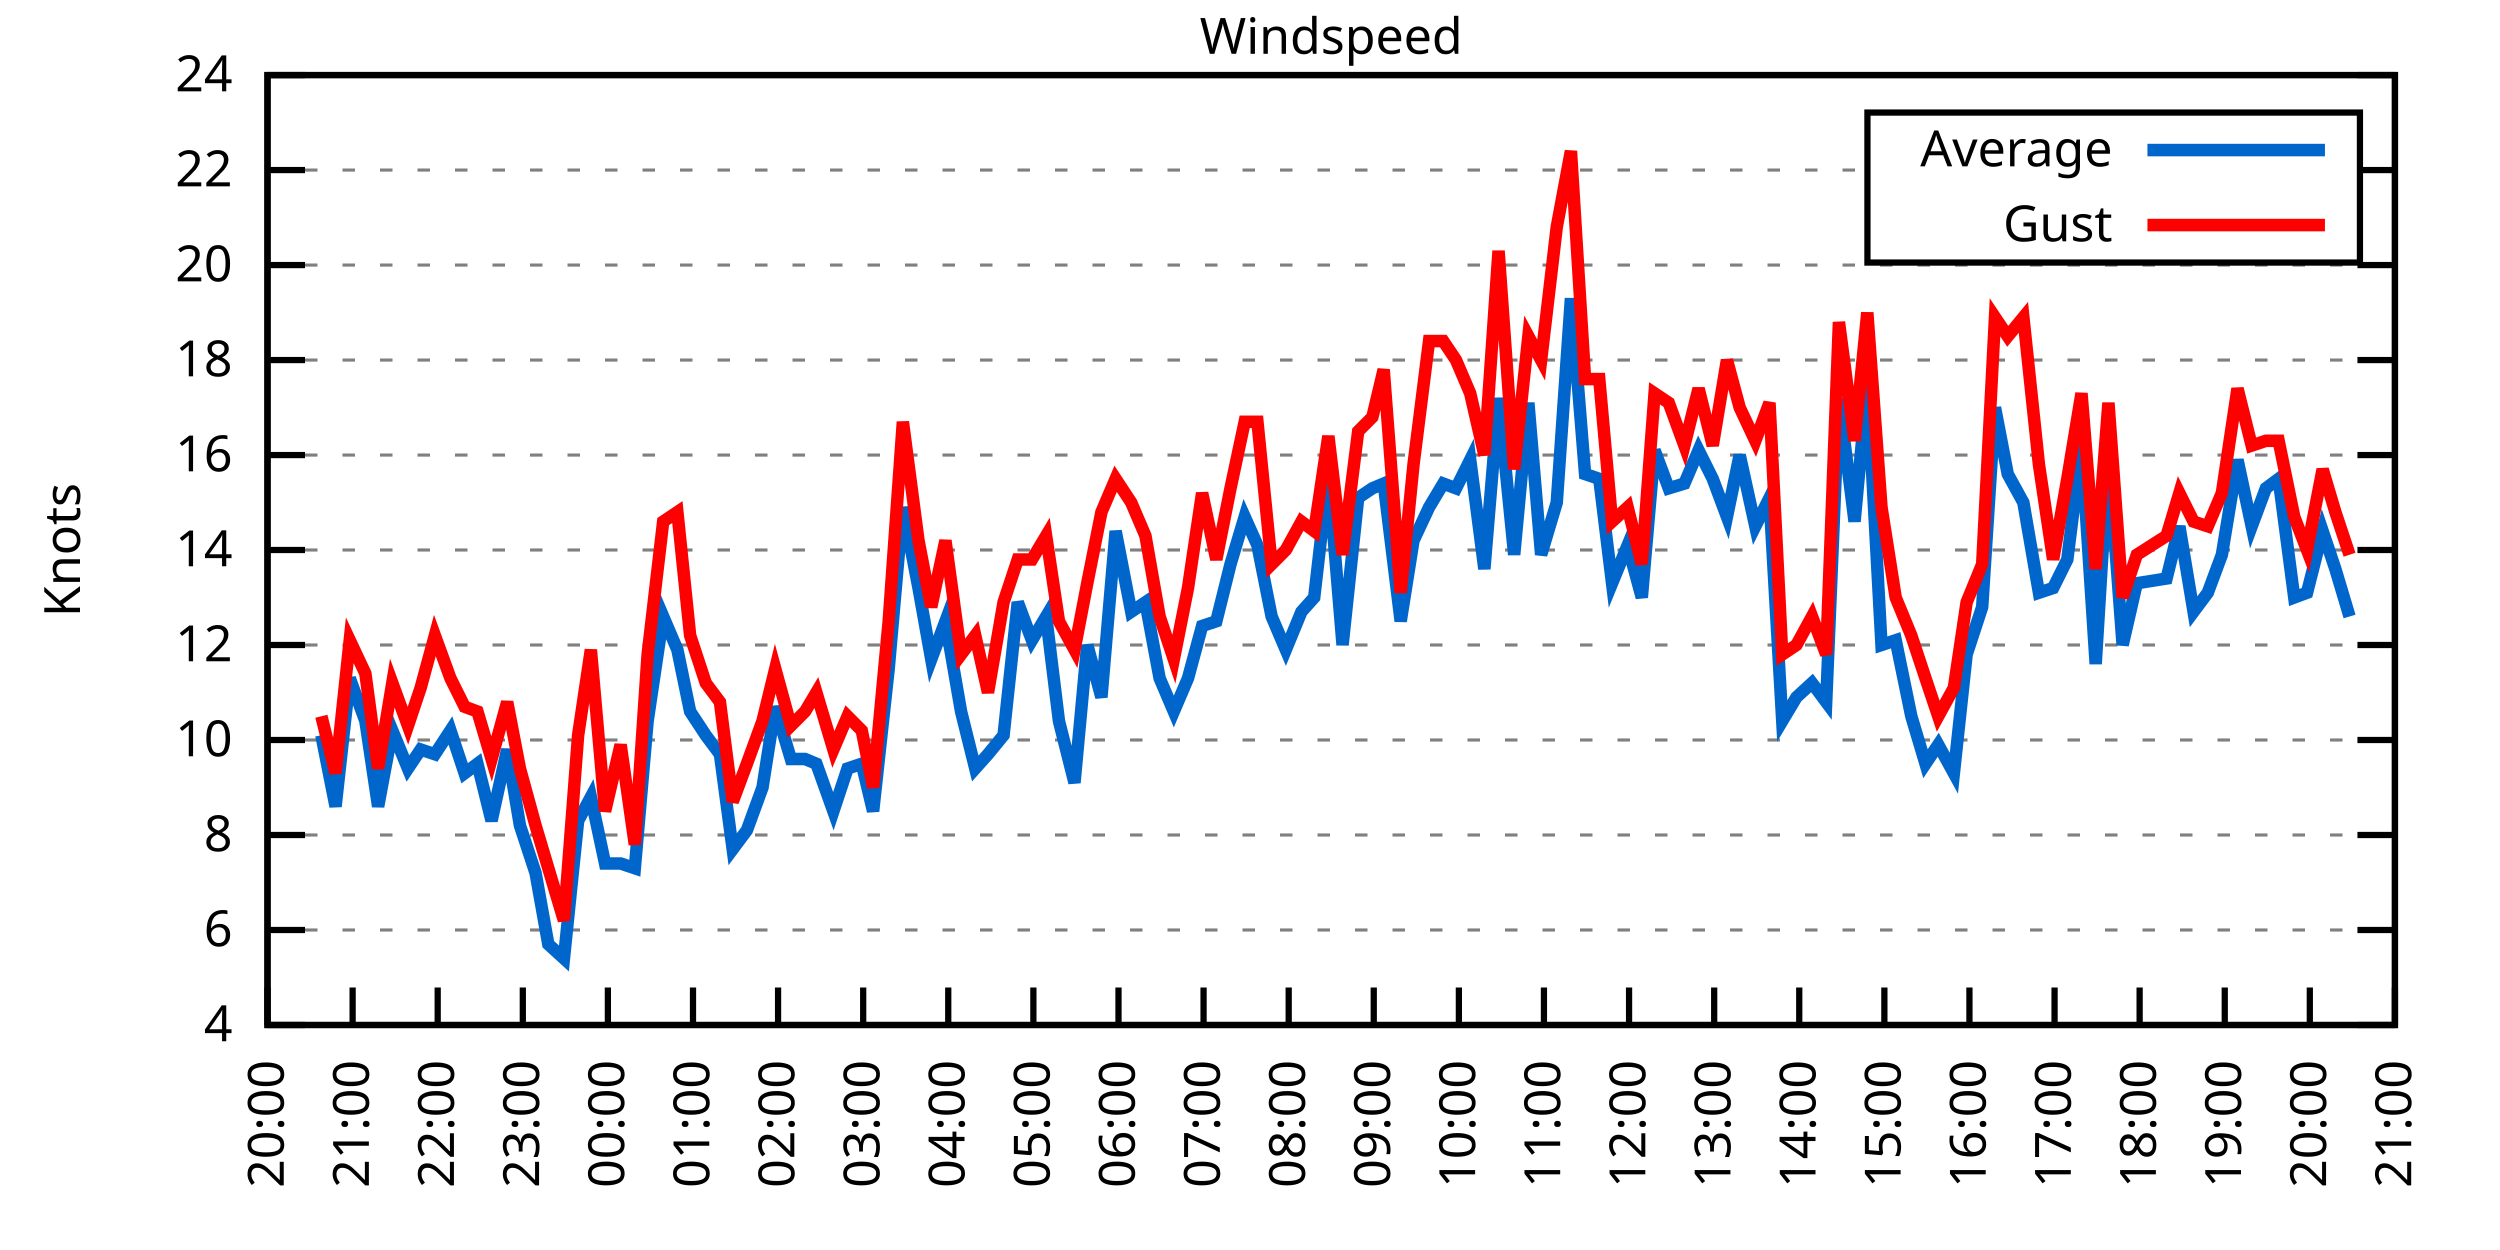
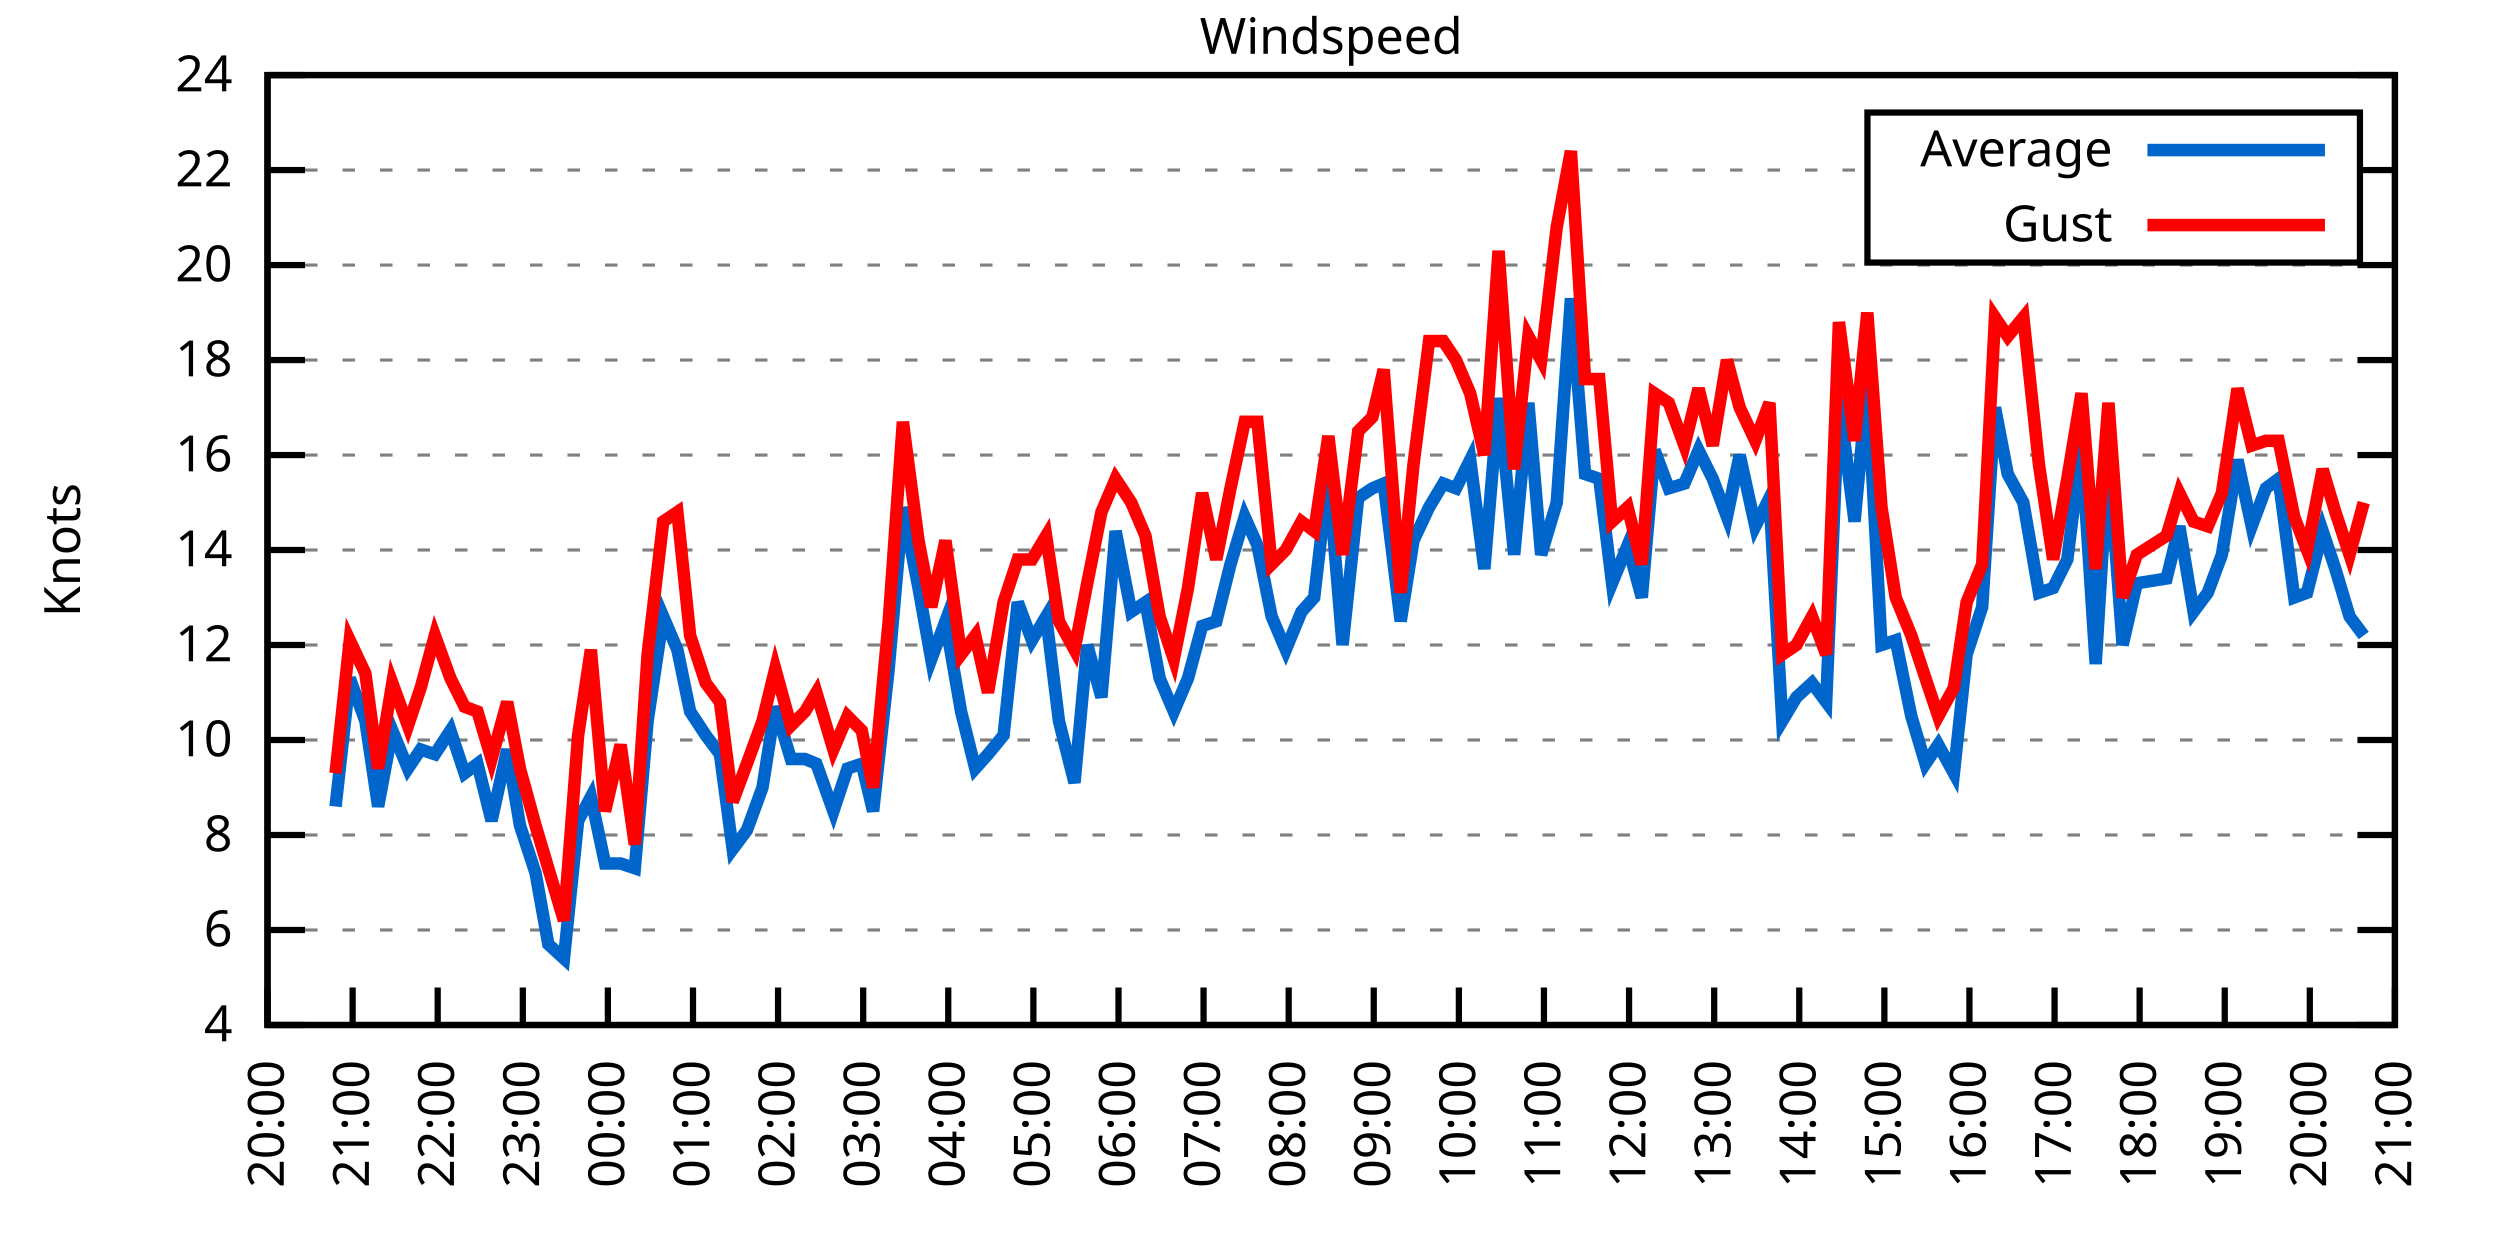
<svg xmlns="http://www.w3.org/2000/svg" xmlns:xlink="http://www.w3.org/1999/xlink" width="400" height="200" viewBox="0 0 400 200">
  <g id="gnuplot_canvas">
    <rect x="0" y="0" width="400" height="200" fill="none" />
    <defs>
      <circle id="gpDot" r="0.5" stroke-width="0.5" stroke="currentColor" />
      <path id="gpPt0" stroke-width="0.333" stroke="currentColor" d="M-1,0 h2 M0,-1 v2" />
      <path id="gpPt1" stroke-width="0.333" stroke="currentColor" d="M-1,-1 L1,1 M1,-1 L-1,1" />
      <path id="gpPt2" stroke-width="0.333" stroke="currentColor" d="M-1,0 L1,0 M0,-1 L0,1 M-1,-1 L1,1 M-1,1 L1,-1" />
      <rect id="gpPt3" stroke-width="0.333" stroke="currentColor" x="-1" y="-1" width="2" height="2" />
      <rect id="gpPt4" stroke-width="0.333" stroke="currentColor" fill="currentColor" x="-1" y="-1" width="2" height="2" />
      <circle id="gpPt5" stroke-width="0.333" stroke="currentColor" cx="0" cy="0" r="1" />
      <use xlink:href="#gpPt5" id="gpPt6" fill="currentColor" stroke="none" />
      <path id="gpPt7" stroke-width="0.333" stroke="currentColor" d="M0,-1.33 L-1.33,0.67 L1.33,0.67 z" />
      <use xlink:href="#gpPt7" id="gpPt8" fill="currentColor" stroke="none" />
      <use xlink:href="#gpPt7" id="gpPt9" stroke="currentColor" transform="rotate(180)" />
      <use xlink:href="#gpPt9" id="gpPt10" fill="currentColor" stroke="none" />
      <use xlink:href="#gpPt3" id="gpPt11" stroke="currentColor" transform="rotate(45)" />
      <use xlink:href="#gpPt11" id="gpPt12" fill="currentColor" stroke="none" />
      <path id="gpPt13" stroke-width="0.333" stroke="currentColor" d="M0,1.330 L1.265,0.411 L0.782,-1.067 L-0.782,-1.076 L-1.265,0.411 z" />
      <use xlink:href="#gpPt13" id="gpPt14" fill="currentColor" stroke="none" />
      <filter id="textbox" filterUnits="objectBoundingBox" x="0" y="0" height="1" width="1">
        <feFlood flood-color="white" flood-opacity="1" result="bgnd" />
        <feComposite in="SourceGraphic" in2="bgnd" operator="atop" />
      </filter>
      <filter id="greybox" filterUnits="objectBoundingBox" x="0" y="0" height="1" width="1">
        <feFlood flood-color="lightgrey" flood-opacity="1" result="grey" />
        <feComposite in="SourceGraphic" in2="grey" operator="atop" />
      </filter>
    </defs>
    <g fill="none" color="white" stroke="currentColor" stroke-width="1.00" stroke-linecap="butt" stroke-linejoin="miter">
</g>
    <g fill="none" color="black" stroke="currentColor" stroke-width="1.00" stroke-linecap="butt" stroke-linejoin="miter">
      <g stroke="none" shape-rendering="crispEdges">
        <polygon fill="rgb(255, 255, 255)" points="42.80,164.00 383.18,164.00 383.18,12.02 42.80,12.02 " />
      </g>
    </g>
    <g fill="none" color="black" stroke="currentColor" stroke-width="1.00" stroke-linecap="butt" stroke-linejoin="miter">
</g>
    <g fill="none" color="black" stroke="black" stroke-width="0.50" stroke-linecap="butt" stroke-linejoin="miter">
</g>
    <g fill="none" color="gray" stroke="currentColor" stroke-width="0.50" stroke-linecap="butt" stroke-linejoin="miter">
      <path stroke="gray" stroke-dasharray="2,4" class="gridline" d="M42.80,164.00 L383.19,164.00  " />
    </g>
    <g fill="none" color="gray" stroke="gray" stroke-width="1.00" stroke-linecap="butt" stroke-linejoin="miter">
</g>
    <g fill="none" color="black" stroke="currentColor" stroke-width="1.00" stroke-linecap="butt" stroke-linejoin="miter">
      <path stroke="black" d="M42.80,164.00 L48.80,164.00 M383.19,164.00 L377.19,164.00  " />
      <g transform="translate(37.20,166.60)" stroke="none" fill="black" font-family="Sans" font-size="8.00" text-anchor="end">
        <text>
          <tspan font-family="Sans"> 4</tspan>
        </text>
      </g>
    </g>
    <g fill="none" color="black" stroke="currentColor" stroke-width="1.00" stroke-linecap="butt" stroke-linejoin="miter">
</g>
    <g fill="none" color="black" stroke="black" stroke-width="0.50" stroke-linecap="butt" stroke-linejoin="miter">
</g>
    <g fill="none" color="gray" stroke="currentColor" stroke-width="0.50" stroke-linecap="butt" stroke-linejoin="miter">
      <path stroke="gray" stroke-dasharray="2,4" class="gridline" d="M42.80,148.80 L383.19,148.80  " />
    </g>
    <g fill="none" color="gray" stroke="gray" stroke-width="1.00" stroke-linecap="butt" stroke-linejoin="miter">
</g>
    <g fill="none" color="black" stroke="currentColor" stroke-width="1.00" stroke-linecap="butt" stroke-linejoin="miter">
      <path stroke="black" d="M42.80,148.80 L48.80,148.80 M383.19,148.80 L377.19,148.80  " />
      <g transform="translate(37.20,151.40)" stroke="none" fill="black" font-family="Sans" font-size="8.00" text-anchor="end">
        <text>
          <tspan font-family="Sans"> 6</tspan>
        </text>
      </g>
    </g>
    <g fill="none" color="black" stroke="currentColor" stroke-width="1.00" stroke-linecap="butt" stroke-linejoin="miter">
</g>
    <g fill="none" color="black" stroke="black" stroke-width="0.50" stroke-linecap="butt" stroke-linejoin="miter">
</g>
    <g fill="none" color="gray" stroke="currentColor" stroke-width="0.50" stroke-linecap="butt" stroke-linejoin="miter">
      <path stroke="gray" stroke-dasharray="2,4" class="gridline" d="M42.80,133.60 L383.19,133.60  " />
    </g>
    <g fill="none" color="gray" stroke="gray" stroke-width="1.00" stroke-linecap="butt" stroke-linejoin="miter">
</g>
    <g fill="none" color="black" stroke="currentColor" stroke-width="1.00" stroke-linecap="butt" stroke-linejoin="miter">
      <path stroke="black" d="M42.80,133.60 L48.80,133.60 M383.19,133.60 L377.19,133.60  " />
      <g transform="translate(37.20,136.20)" stroke="none" fill="black" font-family="Sans" font-size="8.00" text-anchor="end">
        <text>
          <tspan font-family="Sans"> 8</tspan>
        </text>
      </g>
    </g>
    <g fill="none" color="black" stroke="currentColor" stroke-width="1.00" stroke-linecap="butt" stroke-linejoin="miter">
</g>
    <g fill="none" color="black" stroke="black" stroke-width="0.50" stroke-linecap="butt" stroke-linejoin="miter">
</g>
    <g fill="none" color="gray" stroke="currentColor" stroke-width="0.50" stroke-linecap="butt" stroke-linejoin="miter">
      <path stroke="gray" stroke-dasharray="2,4" class="gridline" d="M42.80,118.40 L383.19,118.40  " />
    </g>
    <g fill="none" color="gray" stroke="gray" stroke-width="1.00" stroke-linecap="butt" stroke-linejoin="miter">
</g>
    <g fill="none" color="black" stroke="currentColor" stroke-width="1.00" stroke-linecap="butt" stroke-linejoin="miter">
      <path stroke="black" d="M42.80,118.40 L48.80,118.40 M383.19,118.40 L377.19,118.40  " />
      <g transform="translate(37.20,121.00)" stroke="none" fill="black" font-family="Sans" font-size="8.00" text-anchor="end">
        <text>
          <tspan font-family="Sans"> 10</tspan>
        </text>
      </g>
    </g>
    <g fill="none" color="black" stroke="currentColor" stroke-width="1.00" stroke-linecap="butt" stroke-linejoin="miter">
</g>
    <g fill="none" color="black" stroke="black" stroke-width="0.50" stroke-linecap="butt" stroke-linejoin="miter">
</g>
    <g fill="none" color="gray" stroke="currentColor" stroke-width="0.50" stroke-linecap="butt" stroke-linejoin="miter">
      <path stroke="gray" stroke-dasharray="2,4" class="gridline" d="M42.80,103.20 L383.19,103.20  " />
    </g>
    <g fill="none" color="gray" stroke="gray" stroke-width="1.00" stroke-linecap="butt" stroke-linejoin="miter">
</g>
    <g fill="none" color="black" stroke="currentColor" stroke-width="1.00" stroke-linecap="butt" stroke-linejoin="miter">
      <path stroke="black" d="M42.80,103.20 L48.80,103.20 M383.19,103.20 L377.19,103.20  " />
      <g transform="translate(37.20,105.80)" stroke="none" fill="black" font-family="Sans" font-size="8.00" text-anchor="end">
        <text>
          <tspan font-family="Sans"> 12</tspan>
        </text>
      </g>
    </g>
    <g fill="none" color="black" stroke="currentColor" stroke-width="1.00" stroke-linecap="butt" stroke-linejoin="miter">
</g>
    <g fill="none" color="black" stroke="black" stroke-width="0.50" stroke-linecap="butt" stroke-linejoin="miter">
</g>
    <g fill="none" color="gray" stroke="currentColor" stroke-width="0.50" stroke-linecap="butt" stroke-linejoin="miter">
      <path stroke="gray" stroke-dasharray="2,4" class="gridline" d="M42.80,88.00 L383.19,88.00  " />
    </g>
    <g fill="none" color="gray" stroke="gray" stroke-width="1.00" stroke-linecap="butt" stroke-linejoin="miter">
</g>
    <g fill="none" color="black" stroke="currentColor" stroke-width="1.00" stroke-linecap="butt" stroke-linejoin="miter">
      <path stroke="black" d="M42.80,88.00 L48.80,88.00 M383.19,88.00 L377.19,88.00  " />
      <g transform="translate(37.20,90.60)" stroke="none" fill="black" font-family="Sans" font-size="8.00" text-anchor="end">
        <text>
          <tspan font-family="Sans"> 14</tspan>
        </text>
      </g>
    </g>
    <g fill="none" color="black" stroke="currentColor" stroke-width="1.00" stroke-linecap="butt" stroke-linejoin="miter">
</g>
    <g fill="none" color="black" stroke="black" stroke-width="0.50" stroke-linecap="butt" stroke-linejoin="miter">
</g>
    <g fill="none" color="gray" stroke="currentColor" stroke-width="0.50" stroke-linecap="butt" stroke-linejoin="miter">
      <path stroke="gray" stroke-dasharray="2,4" class="gridline" d="M42.80,72.81 L383.19,72.81  " />
    </g>
    <g fill="none" color="gray" stroke="gray" stroke-width="1.00" stroke-linecap="butt" stroke-linejoin="miter">
</g>
    <g fill="none" color="black" stroke="currentColor" stroke-width="1.00" stroke-linecap="butt" stroke-linejoin="miter">
      <path stroke="black" d="M42.80,72.81 L48.80,72.81 M383.19,72.81 L377.19,72.81  " />
      <g transform="translate(37.20,75.41)" stroke="none" fill="black" font-family="Sans" font-size="8.00" text-anchor="end">
        <text>
          <tspan font-family="Sans"> 16</tspan>
        </text>
      </g>
    </g>
    <g fill="none" color="black" stroke="currentColor" stroke-width="1.00" stroke-linecap="butt" stroke-linejoin="miter">
</g>
    <g fill="none" color="black" stroke="black" stroke-width="0.50" stroke-linecap="butt" stroke-linejoin="miter">
</g>
    <g fill="none" color="gray" stroke="currentColor" stroke-width="0.50" stroke-linecap="butt" stroke-linejoin="miter">
      <path stroke="gray" stroke-dasharray="2,4" class="gridline" d="M42.80,57.61 L383.19,57.61  " />
    </g>
    <g fill="none" color="gray" stroke="gray" stroke-width="1.00" stroke-linecap="butt" stroke-linejoin="miter">
</g>
    <g fill="none" color="black" stroke="currentColor" stroke-width="1.00" stroke-linecap="butt" stroke-linejoin="miter">
      <path stroke="black" d="M42.80,57.61 L48.80,57.61 M383.19,57.61 L377.19,57.61  " />
      <g transform="translate(37.20,60.21)" stroke="none" fill="black" font-family="Sans" font-size="8.00" text-anchor="end">
        <text>
          <tspan font-family="Sans"> 18</tspan>
        </text>
      </g>
    </g>
    <g fill="none" color="black" stroke="currentColor" stroke-width="1.00" stroke-linecap="butt" stroke-linejoin="miter">
</g>
    <g fill="none" color="black" stroke="black" stroke-width="0.50" stroke-linecap="butt" stroke-linejoin="miter">
</g>
    <g fill="none" color="gray" stroke="currentColor" stroke-width="0.50" stroke-linecap="butt" stroke-linejoin="miter">
      <path stroke="gray" stroke-dasharray="2,4" class="gridline" d="M42.80,42.41 L383.19,42.41  " />
    </g>
    <g fill="none" color="gray" stroke="gray" stroke-width="1.00" stroke-linecap="butt" stroke-linejoin="miter">
</g>
    <g fill="none" color="black" stroke="currentColor" stroke-width="1.00" stroke-linecap="butt" stroke-linejoin="miter">
      <path stroke="black" d="M42.80,42.41 L48.80,42.41 M383.19,42.41 L377.19,42.41  " />
      <g transform="translate(37.20,45.01)" stroke="none" fill="black" font-family="Sans" font-size="8.00" text-anchor="end">
        <text>
          <tspan font-family="Sans"> 20</tspan>
        </text>
      </g>
    </g>
    <g fill="none" color="black" stroke="currentColor" stroke-width="1.00" stroke-linecap="butt" stroke-linejoin="miter">
</g>
    <g fill="none" color="black" stroke="black" stroke-width="0.50" stroke-linecap="butt" stroke-linejoin="miter">
</g>
    <g fill="none" color="gray" stroke="currentColor" stroke-width="0.50" stroke-linecap="butt" stroke-linejoin="miter">
      <path stroke="gray" stroke-dasharray="2,4" class="gridline" d="M42.80,27.21 L298.79,27.21 M377.59,27.21 L383.19,27.21  " />
    </g>
    <g fill="none" color="gray" stroke="gray" stroke-width="1.00" stroke-linecap="butt" stroke-linejoin="miter">
</g>
    <g fill="none" color="black" stroke="currentColor" stroke-width="1.00" stroke-linecap="butt" stroke-linejoin="miter">
      <path stroke="black" d="M42.80,27.21 L48.80,27.21 M383.19,27.21 L377.19,27.21  " />
      <g transform="translate(37.20,29.81)" stroke="none" fill="black" font-family="Sans" font-size="8.00" text-anchor="end">
        <text>
          <tspan font-family="Sans"> 22</tspan>
        </text>
      </g>
    </g>
    <g fill="none" color="black" stroke="currentColor" stroke-width="1.00" stroke-linecap="butt" stroke-linejoin="miter">
</g>
    <g fill="none" color="black" stroke="black" stroke-width="0.50" stroke-linecap="butt" stroke-linejoin="miter">
</g>
    <g fill="none" color="gray" stroke="currentColor" stroke-width="0.50" stroke-linecap="butt" stroke-linejoin="miter">
      <path stroke="gray" stroke-dasharray="2,4" class="gridline" d="M42.80,12.01 L383.19,12.01  " />
    </g>
    <g fill="none" color="gray" stroke="gray" stroke-width="1.00" stroke-linecap="butt" stroke-linejoin="miter">
</g>
    <g fill="none" color="black" stroke="currentColor" stroke-width="1.00" stroke-linecap="butt" stroke-linejoin="miter">
      <path stroke="black" d="M42.80,12.01 L48.80,12.01 M383.19,12.01 L377.19,12.01  " />
      <g transform="translate(37.20,14.61)" stroke="none" fill="black" font-family="Sans" font-size="8.00" text-anchor="end">
        <text>
          <tspan font-family="Sans"> 24</tspan>
        </text>
      </g>
    </g>
    <g fill="none" color="black" stroke="currentColor" stroke-width="1.00" stroke-linecap="butt" stroke-linejoin="miter">
      <path stroke="black" d="M42.80,164.00 L42.80,158.00  " />
      <g transform="translate(45.40,169.60) rotate(270.00)" stroke="none" fill="black" font-family="Sans" font-size="8.00" text-anchor="end">
        <text>
          <tspan font-family="Sans">20:00</tspan>
        </text>
      </g>
    </g>
    <g fill="none" color="black" stroke="currentColor" stroke-width="1.00" stroke-linecap="butt" stroke-linejoin="miter">
      <path stroke="black" d="M56.42,164.00 L56.42,158.00  " />
      <g transform="translate(59.02,169.60) rotate(270.00)" stroke="none" fill="black" font-family="Sans" font-size="8.00" text-anchor="end">
        <text>
          <tspan font-family="Sans">21:00</tspan>
        </text>
      </g>
    </g>
    <g fill="none" color="black" stroke="currentColor" stroke-width="1.00" stroke-linecap="butt" stroke-linejoin="miter">
      <path stroke="black" d="M70.03,164.00 L70.03,158.00  " />
      <g transform="translate(72.63,169.60) rotate(270.00)" stroke="none" fill="black" font-family="Sans" font-size="8.00" text-anchor="end">
        <text>
          <tspan font-family="Sans">22:00</tspan>
        </text>
      </g>
    </g>
    <g fill="none" color="black" stroke="currentColor" stroke-width="1.00" stroke-linecap="butt" stroke-linejoin="miter">
      <path stroke="black" d="M83.65,164.00 L83.65,158.00  " />
      <g transform="translate(86.25,169.60) rotate(270.00)" stroke="none" fill="black" font-family="Sans" font-size="8.00" text-anchor="end">
        <text>
          <tspan font-family="Sans">23:00</tspan>
        </text>
      </g>
    </g>
    <g fill="none" color="black" stroke="currentColor" stroke-width="1.00" stroke-linecap="butt" stroke-linejoin="miter">
      <path stroke="black" d="M97.26,164.00 L97.26,158.00  " />
      <g transform="translate(99.86,169.60) rotate(270.00)" stroke="none" fill="black" font-family="Sans" font-size="8.00" text-anchor="end">
        <text>
          <tspan font-family="Sans">00:00</tspan>
        </text>
      </g>
    </g>
    <g fill="none" color="black" stroke="currentColor" stroke-width="1.00" stroke-linecap="butt" stroke-linejoin="miter">
      <path stroke="black" d="M110.88,164.00 L110.88,158.00  " />
      <g transform="translate(113.48,169.60) rotate(270.00)" stroke="none" fill="black" font-family="Sans" font-size="8.00" text-anchor="end">
        <text>
          <tspan font-family="Sans">01:00</tspan>
        </text>
      </g>
    </g>
    <g fill="none" color="black" stroke="currentColor" stroke-width="1.00" stroke-linecap="butt" stroke-linejoin="miter">
      <path stroke="black" d="M124.49,164.00 L124.49,158.00  " />
      <g transform="translate(127.09,169.60) rotate(270.00)" stroke="none" fill="black" font-family="Sans" font-size="8.00" text-anchor="end">
        <text>
          <tspan font-family="Sans">02:00</tspan>
        </text>
      </g>
    </g>
    <g fill="none" color="black" stroke="currentColor" stroke-width="1.00" stroke-linecap="butt" stroke-linejoin="miter">
      <path stroke="black" d="M138.11,164.00 L138.11,158.00  " />
      <g transform="translate(140.71,169.60) rotate(270.00)" stroke="none" fill="black" font-family="Sans" font-size="8.00" text-anchor="end">
        <text>
          <tspan font-family="Sans">03:00</tspan>
        </text>
      </g>
    </g>
    <g fill="none" color="black" stroke="currentColor" stroke-width="1.00" stroke-linecap="butt" stroke-linejoin="miter">
      <path stroke="black" d="M151.72,164.00 L151.72,158.00  " />
      <g transform="translate(154.32,169.60) rotate(270.00)" stroke="none" fill="black" font-family="Sans" font-size="8.00" text-anchor="end">
        <text>
          <tspan font-family="Sans">04:00</tspan>
        </text>
      </g>
    </g>
    <g fill="none" color="black" stroke="currentColor" stroke-width="1.00" stroke-linecap="butt" stroke-linejoin="miter">
      <path stroke="black" d="M165.34,164.00 L165.34,158.00  " />
      <g transform="translate(167.94,169.60) rotate(270.00)" stroke="none" fill="black" font-family="Sans" font-size="8.00" text-anchor="end">
        <text>
          <tspan font-family="Sans">05:00</tspan>
        </text>
      </g>
    </g>
    <g fill="none" color="black" stroke="currentColor" stroke-width="1.00" stroke-linecap="butt" stroke-linejoin="miter">
      <path stroke="black" d="M178.96,164.00 L178.96,158.00  " />
      <g transform="translate(181.56,169.60) rotate(270.00)" stroke="none" fill="black" font-family="Sans" font-size="8.00" text-anchor="end">
        <text>
          <tspan font-family="Sans">06:00</tspan>
        </text>
      </g>
    </g>
    <g fill="none" color="black" stroke="currentColor" stroke-width="1.00" stroke-linecap="butt" stroke-linejoin="miter">
      <path stroke="black" d="M192.57,164.00 L192.57,158.00  " />
      <g transform="translate(195.17,169.60) rotate(270.00)" stroke="none" fill="black" font-family="Sans" font-size="8.00" text-anchor="end">
        <text>
          <tspan font-family="Sans">07:00</tspan>
        </text>
      </g>
    </g>
    <g fill="none" color="black" stroke="currentColor" stroke-width="1.00" stroke-linecap="butt" stroke-linejoin="miter">
      <path stroke="black" d="M206.19,164.00 L206.19,158.00  " />
      <g transform="translate(208.79,169.60) rotate(270.00)" stroke="none" fill="black" font-family="Sans" font-size="8.00" text-anchor="end">
        <text>
          <tspan font-family="Sans">08:00</tspan>
        </text>
      </g>
    </g>
    <g fill="none" color="black" stroke="currentColor" stroke-width="1.00" stroke-linecap="butt" stroke-linejoin="miter">
      <path stroke="black" d="M219.80,164.00 L219.80,158.00  " />
      <g transform="translate(222.40,169.60) rotate(270.00)" stroke="none" fill="black" font-family="Sans" font-size="8.00" text-anchor="end">
        <text>
          <tspan font-family="Sans">09:00</tspan>
        </text>
      </g>
    </g>
    <g fill="none" color="black" stroke="currentColor" stroke-width="1.00" stroke-linecap="butt" stroke-linejoin="miter">
      <path stroke="black" d="M233.42,164.00 L233.42,158.00  " />
      <g transform="translate(236.02,169.60) rotate(270.00)" stroke="none" fill="black" font-family="Sans" font-size="8.00" text-anchor="end">
        <text>
          <tspan font-family="Sans">10:00</tspan>
        </text>
      </g>
    </g>
    <g fill="none" color="black" stroke="currentColor" stroke-width="1.00" stroke-linecap="butt" stroke-linejoin="miter">
      <path stroke="black" d="M247.03,164.00 L247.03,158.00  " />
      <g transform="translate(249.63,169.60) rotate(270.00)" stroke="none" fill="black" font-family="Sans" font-size="8.00" text-anchor="end">
        <text>
          <tspan font-family="Sans">11:00</tspan>
        </text>
      </g>
    </g>
    <g fill="none" color="black" stroke="currentColor" stroke-width="1.00" stroke-linecap="butt" stroke-linejoin="miter">
      <path stroke="black" d="M260.65,164.00 L260.65,158.00  " />
      <g transform="translate(263.25,169.60) rotate(270.00)" stroke="none" fill="black" font-family="Sans" font-size="8.00" text-anchor="end">
        <text>
          <tspan font-family="Sans">12:00</tspan>
        </text>
      </g>
    </g>
    <g fill="none" color="black" stroke="currentColor" stroke-width="1.00" stroke-linecap="butt" stroke-linejoin="miter">
      <path stroke="black" d="M274.27,164.00 L274.27,158.00  " />
      <g transform="translate(276.87,169.60) rotate(270.00)" stroke="none" fill="black" font-family="Sans" font-size="8.00" text-anchor="end">
        <text>
          <tspan font-family="Sans">13:00</tspan>
        </text>
      </g>
    </g>
    <g fill="none" color="black" stroke="currentColor" stroke-width="1.00" stroke-linecap="butt" stroke-linejoin="miter">
      <path stroke="black" d="M287.88,164.00 L287.88,158.00  " />
      <g transform="translate(290.48,169.60) rotate(270.00)" stroke="none" fill="black" font-family="Sans" font-size="8.00" text-anchor="end">
        <text>
          <tspan font-family="Sans">14:00</tspan>
        </text>
      </g>
    </g>
    <g fill="none" color="black" stroke="currentColor" stroke-width="1.00" stroke-linecap="butt" stroke-linejoin="miter">
      <path stroke="black" d="M301.50,164.00 L301.50,158.00  " />
      <g transform="translate(304.10,169.60) rotate(270.00)" stroke="none" fill="black" font-family="Sans" font-size="8.00" text-anchor="end">
        <text>
          <tspan font-family="Sans">15:00</tspan>
        </text>
      </g>
    </g>
    <g fill="none" color="black" stroke="currentColor" stroke-width="1.00" stroke-linecap="butt" stroke-linejoin="miter">
      <path stroke="black" d="M315.11,164.00 L315.11,158.00  " />
      <g transform="translate(317.71,169.60) rotate(270.00)" stroke="none" fill="black" font-family="Sans" font-size="8.00" text-anchor="end">
        <text>
          <tspan font-family="Sans">16:00</tspan>
        </text>
      </g>
    </g>
    <g fill="none" color="black" stroke="currentColor" stroke-width="1.00" stroke-linecap="butt" stroke-linejoin="miter">
      <path stroke="black" d="M328.73,164.00 L328.73,158.00  " />
      <g transform="translate(331.33,169.60) rotate(270.00)" stroke="none" fill="black" font-family="Sans" font-size="8.00" text-anchor="end">
        <text>
          <tspan font-family="Sans">17:00</tspan>
        </text>
      </g>
    </g>
    <g fill="none" color="black" stroke="currentColor" stroke-width="1.00" stroke-linecap="butt" stroke-linejoin="miter">
      <path stroke="black" d="M342.34,164.00 L342.34,158.00  " />
      <g transform="translate(344.94,169.60) rotate(270.00)" stroke="none" fill="black" font-family="Sans" font-size="8.00" text-anchor="end">
        <text>
          <tspan font-family="Sans">18:00</tspan>
        </text>
      </g>
    </g>
    <g fill="none" color="black" stroke="currentColor" stroke-width="1.00" stroke-linecap="butt" stroke-linejoin="miter">
      <path stroke="black" d="M355.96,164.00 L355.96,158.00  " />
      <g transform="translate(358.56,169.60) rotate(270.00)" stroke="none" fill="black" font-family="Sans" font-size="8.00" text-anchor="end">
        <text>
          <tspan font-family="Sans">19:00</tspan>
        </text>
      </g>
    </g>
    <g fill="none" color="black" stroke="currentColor" stroke-width="1.00" stroke-linecap="butt" stroke-linejoin="miter">
      <path stroke="black" d="M369.57,164.00 L369.57,158.00  " />
      <g transform="translate(372.17,169.60) rotate(270.00)" stroke="none" fill="black" font-family="Sans" font-size="8.00" text-anchor="end">
        <text>
          <tspan font-family="Sans">20:00</tspan>
        </text>
      </g>
    </g>
    <g fill="none" color="black" stroke="currentColor" stroke-width="1.00" stroke-linecap="butt" stroke-linejoin="miter">
      <path stroke="black" d="M383.19,164.00 L383.19,158.00  " />
      <g transform="translate(385.79,169.60) rotate(270.00)" stroke="none" fill="black" font-family="Sans" font-size="8.00" text-anchor="end">
        <text>
          <tspan font-family="Sans">21:00</tspan>
        </text>
      </g>
    </g>
    <g fill="none" color="black" stroke="currentColor" stroke-width="1.00" stroke-linecap="butt" stroke-linejoin="miter">
</g>
    <g fill="none" color="black" stroke="currentColor" stroke-width="1.00" stroke-linecap="butt" stroke-linejoin="miter">
      <path stroke="black" d="M42.80,12.01 L42.80,164.00 L383.19,164.00 L383.19,12.01 L42.80,12.01 Z  " />
    </g>
    <g fill="none" color="black" stroke="currentColor" stroke-width="1.00" stroke-linecap="butt" stroke-linejoin="miter">
</g>
    <g fill="none" color="black" stroke="currentColor" stroke-width="1.00" stroke-linecap="butt" stroke-linejoin="miter">
      <path stroke="black" d="M298.79,42.01 L298.79,18.01 L377.59,18.01 L377.59,42.01 L298.79,42.01 Z  " />
    </g>
    <g id="Windspeed_plot_1">
      <g fill="none" color="white" stroke="black" stroke-width="2.00" stroke-linecap="butt" stroke-linejoin="miter">
</g>
      <g fill="none" color="black" stroke="currentColor" stroke-width="2.00" stroke-linecap="butt" stroke-linejoin="miter">
        <g transform="translate(337.99,26.61)" stroke="none" fill="black" font-family="Sans" font-size="8.00" text-anchor="end">
          <text>
            <tspan font-family="Sans">Average</tspan>
          </text>
        </g>
      </g>
      <g fill="none" color="black" stroke="currentColor" stroke-width="2.00" stroke-linecap="butt" stroke-linejoin="miter">
-         <path stroke="rgb(  0, 102, 204)" d="M343.59,24.01 L371.99,24.01 M51.42,117.64 L53.69,129.04 L55.96,108.52 L58.46,115.36 L60.50,129.04 L62.77,116.88   L65.27,122.96 L67.31,119.92 L69.58,120.68 L72.07,116.88 L74.34,123.72 L76.39,122.20 L78.65,131.32 L81.15,119.92   L83.19,132.08 L85.69,139.68 L87.73,151.08 L90.23,153.36 L92.50,131.32 L94.54,127.52 L96.81,138.16 L99.30,138.16   L101.57,138.92 L103.62,115.36 L106.11,98.64 L108.38,103.96 L110.42,113.84 L112.92,117.64 L115.19,120.68 L117.23,135.88   L119.50,132.84 L122.00,126.00 L124.04,113.08 L126.54,121.44 L128.81,121.44 L130.62,122.20 L133.34,129.80 L135.61,122.96   L137.88,122.20 L139.70,129.80 L142.19,107.00 L144.46,81.17 L146.96,94.08 L149.00,105.48 L151.27,99.40 L153.77,113.84   L156.04,122.96 L158.08,120.68 L160.57,117.64 L162.84,96.36 L165.11,102.44 L167.38,98.64 L169.43,115.36 L171.92,125.24   L173.96,103.20 L176.23,111.56 L178.50,84.97 L181.00,97.88 L183.27,96.36 L185.54,108.52 L187.81,113.84 L190.08,108.52   L192.34,100.16 L194.61,99.40 L196.88,90.28 L199.15,82.69 L201.19,87.25 L203.46,98.64 L205.73,103.96 L208.23,97.88   L210.27,95.60 L212.54,75.85 L214.81,103.20 L217.31,79.65 L219.58,78.13 L221.39,77.37 L224.11,99.40 L226.16,86.49   L228.65,81.17 L230.92,77.37 L232.96,78.13 L235.23,73.57 L237.50,91.04 L239.77,63.69 L242.27,88.76 L244.54,64.45   L246.58,88.76 L249.08,80.41 L251.35,47.73 L253.61,75.85 L255.88,76.61 L257.93,93.32 L260.42,87.25 L262.69,95.60   L264.73,72.05 L267.00,78.13 L269.50,77.37 L271.77,72.05 L274.04,76.61 L276.31,82.69 L278.35,72.81 L280.85,84.21   L283.12,79.65 L285.16,115.36 L287.43,111.56 L289.92,109.28 L292.19,112.32 L294.23,63.69 L296.73,83.45 L298.77,61.41   L301.04,103.20 L303.31,102.44 L305.81,114.60 L308.08,122.20 L310.12,119.16 L312.62,123.72 L314.66,104.72 L317.15,97.12   L319.20,65.21 L321.24,75.85 L323.74,80.41 L326.23,94.84 L328.50,94.08 L330.77,89.52 L333.04,71.29 L335.31,106.24   L337.35,72.81 L339.62,103.20 L341.89,93.32 L346.65,92.56 L348.70,84.21 L350.97,97.88 L353.24,94.84 L355.50,88.76   L358.00,73.57 L360.27,84.21 L362.54,78.13 L364.58,76.61 L367.08,95.60 L369.12,94.84 L371.62,84.97 L373.66,91.04   L375.93,98.64  " />
+         <path stroke="rgb(  0, 102, 204)" d="M343.59,24.01 L371.99,24.01 M53.69,129.04 L55.96,108.52 L58.46,115.36 L60.50,129.04 L62.77,116.88 L65.27,122.96   L67.31,119.92 L69.58,120.68 L72.07,116.88 L74.34,123.72 L76.39,122.20 L78.65,131.32 L81.15,119.92 L83.19,132.08   L85.69,139.68 L87.73,151.08 L90.23,153.36 L92.50,131.32 L94.54,127.52 L96.81,138.16 L99.30,138.16 L101.57,138.92   L103.62,115.36 L106.11,98.64 L108.38,103.96 L110.42,113.84 L112.92,117.64 L115.19,120.68 L117.23,135.88 L119.50,132.84   L122.00,126.00 L124.04,113.08 L126.54,121.44 L128.81,121.44 L130.62,122.20 L133.34,129.80 L135.61,122.96 L137.88,122.20   L139.70,129.80 L142.19,107.00 L144.46,81.17 L146.96,94.08 L149.00,105.48 L151.27,99.40 L153.77,113.84 L156.04,122.96   L158.08,120.68 L160.57,117.64 L162.84,96.36 L165.11,102.44 L167.38,98.64 L169.43,115.36 L171.92,125.24 L173.96,103.20   L176.23,111.56 L178.50,84.97 L181.00,97.88 L183.27,96.36 L185.54,108.52 L187.81,113.84 L190.08,108.52 L192.34,100.16   L194.61,99.40 L196.88,90.28 L199.15,82.69 L201.19,87.25 L203.46,98.64 L205.73,103.96 L208.23,97.88 L210.27,95.60   L212.54,75.85 L214.81,103.20 L217.31,79.65 L219.58,78.13 L221.39,77.37 L224.11,99.40 L226.16,86.49 L228.65,81.17   L230.92,77.37 L232.96,78.13 L235.23,73.57 L237.50,91.04 L239.77,63.69 L242.27,88.76 L244.54,64.45 L246.58,88.76   L249.08,80.41 L251.35,47.73 L253.61,75.85 L255.88,76.61 L257.93,93.32 L260.42,87.25 L262.69,95.60 L264.73,72.05   L267.00,78.13 L269.50,77.37 L271.77,72.05 L274.04,76.61 L276.31,82.69 L278.35,72.81 L280.85,84.21 L283.12,79.65   L285.16,115.36 L287.43,111.56 L289.92,109.28 L292.19,112.32 L294.23,63.69 L296.73,83.45 L298.77,61.41 L301.04,103.20   L303.31,102.44 L305.81,114.60 L308.08,122.20 L310.12,119.16 L312.62,123.72 L314.66,104.72 L317.15,97.12 L319.20,65.21   L321.24,75.85 L323.74,80.41 L326.23,94.84 L328.50,94.08 L330.77,89.52 L333.04,71.29 L335.31,106.24 L337.35,72.81   L339.62,103.20 L341.89,93.32 L346.65,92.56 L348.70,84.21 L350.97,97.88 L353.24,94.84 L355.50,88.76 L358.00,73.57   L360.27,84.21 L362.54,78.13 L364.58,76.61 L367.08,95.60 L369.12,94.84 L371.62,84.97 L373.66,91.04 L375.93,98.64   L378.20,101.68  " />
      </g>
    </g>
    <g id="Windspeed_plot_2">
      <g fill="none" color="black" stroke="currentColor" stroke-width="2.00" stroke-linecap="butt" stroke-linejoin="miter">
        <g transform="translate(337.99,38.61)" stroke="none" fill="black" font-family="Sans" font-size="8.00" text-anchor="end">
          <text>
            <tspan font-family="Sans">Gust</tspan>
          </text>
        </g>
      </g>
      <g fill="none" color="black" stroke="currentColor" stroke-width="2.00" stroke-linecap="butt" stroke-linejoin="miter">
-         <path stroke="rgb(255,   0,   0)" d="M343.59,36.01 L371.99,36.01 M51.42,114.60 L53.69,123.72 L55.96,102.44 L58.46,107.76 L60.50,122.96 L62.77,109.28   L65.27,116.12 L67.31,110.04 L69.58,101.68 L72.07,108.52 L74.34,113.08 L76.39,113.84 L78.65,121.44 L81.15,112.32   L83.19,122.96 L85.69,132.08 L87.73,138.92 L90.23,147.28 L92.50,117.64 L94.54,103.96 L96.81,129.80 L99.30,119.16   L101.57,135.12 L103.62,104.72 L106.11,83.45 L108.38,81.93 L110.42,101.68 L112.92,109.28 L115.19,112.32 L117.23,128.28   L119.50,122.20 L122.00,115.36 L124.04,107.00 L126.54,116.12 L128.81,113.84 L130.62,110.80 L133.34,119.92 L135.61,114.60   L137.88,116.88 L139.70,126.00 L142.19,99.40 L144.46,67.49 L146.96,86.49 L149.00,97.12 L151.27,86.49 L153.77,104.72   L156.04,101.68 L158.08,110.80 L160.57,96.36 L162.84,89.52 L165.11,89.52 L167.38,85.73 L169.43,99.40 L171.92,103.96   L173.96,93.32 L176.23,81.93 L178.50,76.61 L181.00,80.41 L183.27,85.73 L185.54,98.64 L187.81,105.48 L190.08,94.08   L192.34,78.89 L194.61,89.52 L196.88,78.13 L199.15,67.49 L201.19,67.49 L203.46,90.28 L205.73,88.00 L208.23,83.45   L210.27,84.97 L212.54,69.77 L214.81,88.76 L217.31,69.01 L219.58,66.73 L221.39,59.13 L224.11,94.84 L226.16,74.33   L228.65,54.57 L230.92,54.57 L232.96,57.61 L235.23,62.93 L237.50,72.81 L239.77,40.13 L242.27,75.09 L244.54,53.81   L246.58,57.61 L249.08,36.33 L251.35,24.17 L253.61,60.65 L255.88,60.65 L257.93,83.45 L260.42,81.17 L262.69,90.28   L264.73,62.93 L267.00,64.45 L269.50,71.29 L271.77,62.17 L274.04,71.29 L276.31,57.61 L278.35,65.21 L280.85,70.53   L283.12,64.45 L285.16,104.72 L287.43,103.20 L289.92,98.64 L292.19,104.72 L294.23,51.53 L296.73,70.53 L298.77,50.01   L301.04,81.17 L303.31,95.60 L305.81,101.68 L308.08,108.52 L310.12,114.60 L312.62,110.04 L314.66,96.36 L317.15,90.28   L319.20,50.77 L321.24,53.81 L323.74,50.77 L326.23,74.33 L328.50,89.52 L330.77,76.61 L333.04,62.93 L335.31,91.04   L337.35,64.45 L339.62,95.60 L341.89,88.76 L346.65,85.73 L348.70,78.89 L350.97,83.45 L353.24,84.21 L355.50,78.89   L358.00,62.17 L360.27,71.29 L362.54,70.53 L364.58,70.53 L367.08,82.69 L369.12,88.00 L371.62,75.09 L373.66,81.93   L375.93,88.76  " />
+         <path stroke="rgb(255,   0,   0)" d="M343.59,36.01 L371.99,36.01 M53.69,123.72 L55.96,102.44 L58.46,107.76 L60.50,122.96 L62.77,109.28 L65.27,116.12   L67.31,110.04 L69.58,101.68 L72.07,108.52 L74.34,113.08 L76.39,113.84 L78.65,121.44 L81.15,112.32 L83.19,122.96   L85.69,132.08 L87.73,138.92 L90.23,147.28 L92.50,117.64 L94.54,103.96 L96.81,129.80 L99.30,119.16 L101.57,135.12   L103.62,104.72 L106.11,83.45 L108.38,81.93 L110.42,101.68 L112.92,109.28 L115.19,112.32 L117.23,128.28 L119.50,122.20   L122.00,115.36 L124.04,107.00 L126.54,116.12 L128.81,113.84 L130.62,110.80 L133.34,119.92 L135.61,114.60 L137.88,116.88   L139.70,126.00 L142.19,99.40 L144.46,67.49 L146.96,86.49 L149.00,97.12 L151.27,86.49 L153.77,104.72 L156.04,101.68   L158.08,110.80 L160.57,96.36 L162.84,89.52 L165.11,89.52 L167.38,85.73 L169.43,99.40 L171.92,103.96 L173.96,93.32   L176.23,81.93 L178.50,76.61 L181.00,80.41 L183.27,85.73 L185.54,98.64 L187.81,105.48 L190.08,94.08 L192.34,78.89   L194.61,89.52 L196.88,78.13 L199.15,67.49 L201.19,67.49 L203.46,90.28 L205.73,88.00 L208.23,83.45 L210.27,84.97   L212.54,69.77 L214.81,88.76 L217.31,69.01 L219.58,66.73 L221.39,59.13 L224.11,94.84 L226.16,74.33 L228.65,54.57   L230.92,54.57 L232.96,57.61 L235.23,62.93 L237.50,72.81 L239.77,40.13 L242.27,75.09 L244.54,53.81 L246.58,57.61   L249.08,36.33 L251.35,24.17 L253.61,60.65 L255.88,60.65 L257.93,83.45 L260.42,81.17 L262.69,90.28 L264.73,62.93   L267.00,64.45 L269.50,71.29 L271.77,62.17 L274.04,71.29 L276.31,57.61 L278.35,65.21 L280.85,70.53 L283.12,64.45   L285.16,104.72 L287.43,103.20 L289.92,98.64 L292.19,104.72 L294.23,51.53 L296.73,70.53 L298.77,50.01 L301.04,81.17   L303.31,95.60 L305.81,101.68 L308.08,108.52 L310.12,114.60 L312.62,110.04 L314.66,96.36 L317.15,90.28 L319.20,50.77   L321.24,53.81 L323.74,50.77 L326.23,74.33 L328.50,89.52 L330.77,76.61 L333.04,62.93 L335.31,91.04 L337.35,64.45   L339.62,95.60 L341.89,88.76 L346.65,85.73 L348.70,78.89 L350.97,83.45 L353.24,84.21 L355.50,78.89 L358.00,62.17   L360.27,71.29 L362.54,70.53 L364.58,70.53 L367.08,82.69 L369.12,88.00 L371.62,75.09 L373.66,81.93 L375.93,88.76   L378.20,80.41  " />
      </g>
    </g>
    <g fill="none" color="black" stroke="currentColor" stroke-width="2.00" stroke-linecap="butt" stroke-linejoin="miter">
</g>
    <g fill="none" color="black" stroke="black" stroke-width="1.00" stroke-linecap="butt" stroke-linejoin="miter">
</g>
    <g fill="none" color="black" stroke="currentColor" stroke-width="1.00" stroke-linecap="butt" stroke-linejoin="miter">
      <path stroke="black" d="M42.80,12.01 L42.80,164.00 L383.19,164.00 L383.19,12.01 L42.80,12.01 Z  " />
      <g transform="translate(12.80,88.01) rotate(270.00)" stroke="none" fill="black" font-family="Sans" font-size="8.00" text-anchor="middle">
        <text>
          <tspan font-family="Sans">Knots</tspan>
        </text>
      </g>
    </g>
    <g fill="none" color="black" stroke="currentColor" stroke-width="1.00" stroke-linecap="butt" stroke-linejoin="miter">
</g>
    <g fill="none" color="black" stroke="currentColor" stroke-width="1.00" stroke-linecap="butt" stroke-linejoin="miter">
      <g transform="translate(212.99,8.61)" stroke="none" fill="black" font-family="Sans" font-size="8.00" text-anchor="middle">
        <text>
          <tspan font-family="Sans">Windspeed</tspan>
        </text>
      </g>
    </g>
    <g fill="none" color="black" stroke="currentColor" stroke-width="1.00" stroke-linecap="butt" stroke-linejoin="miter">
</g>
  </g>
</svg>
